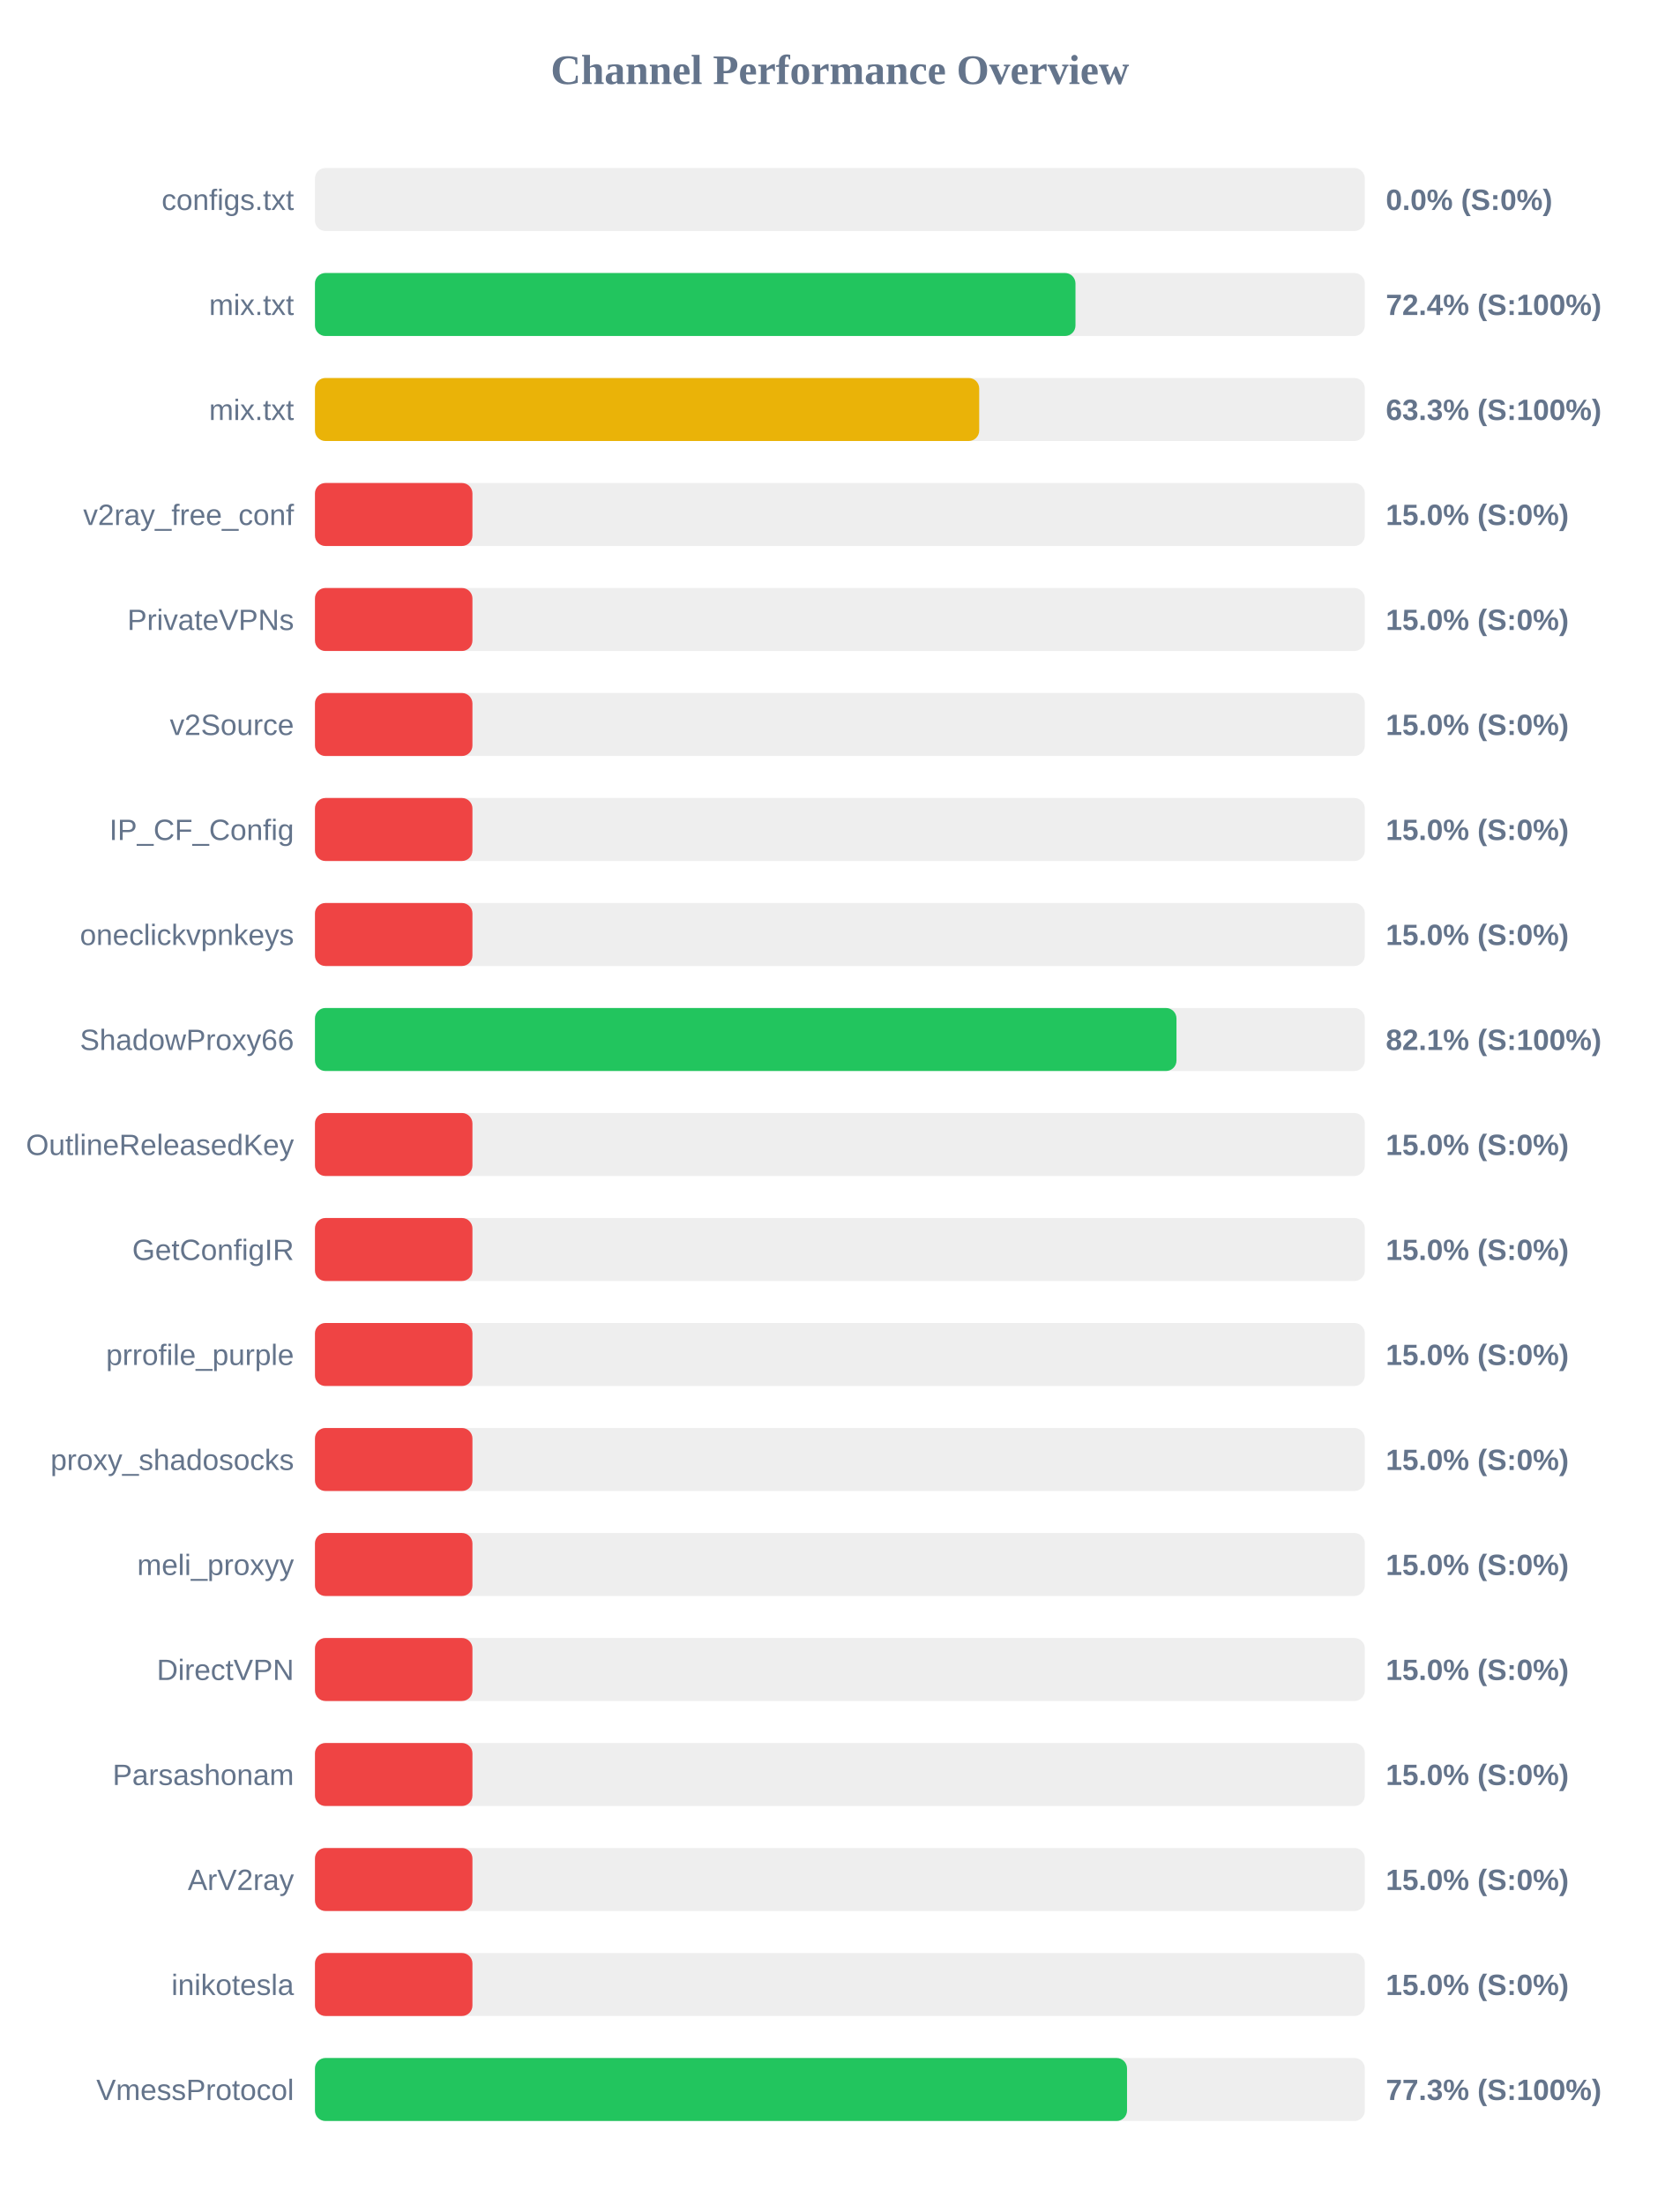
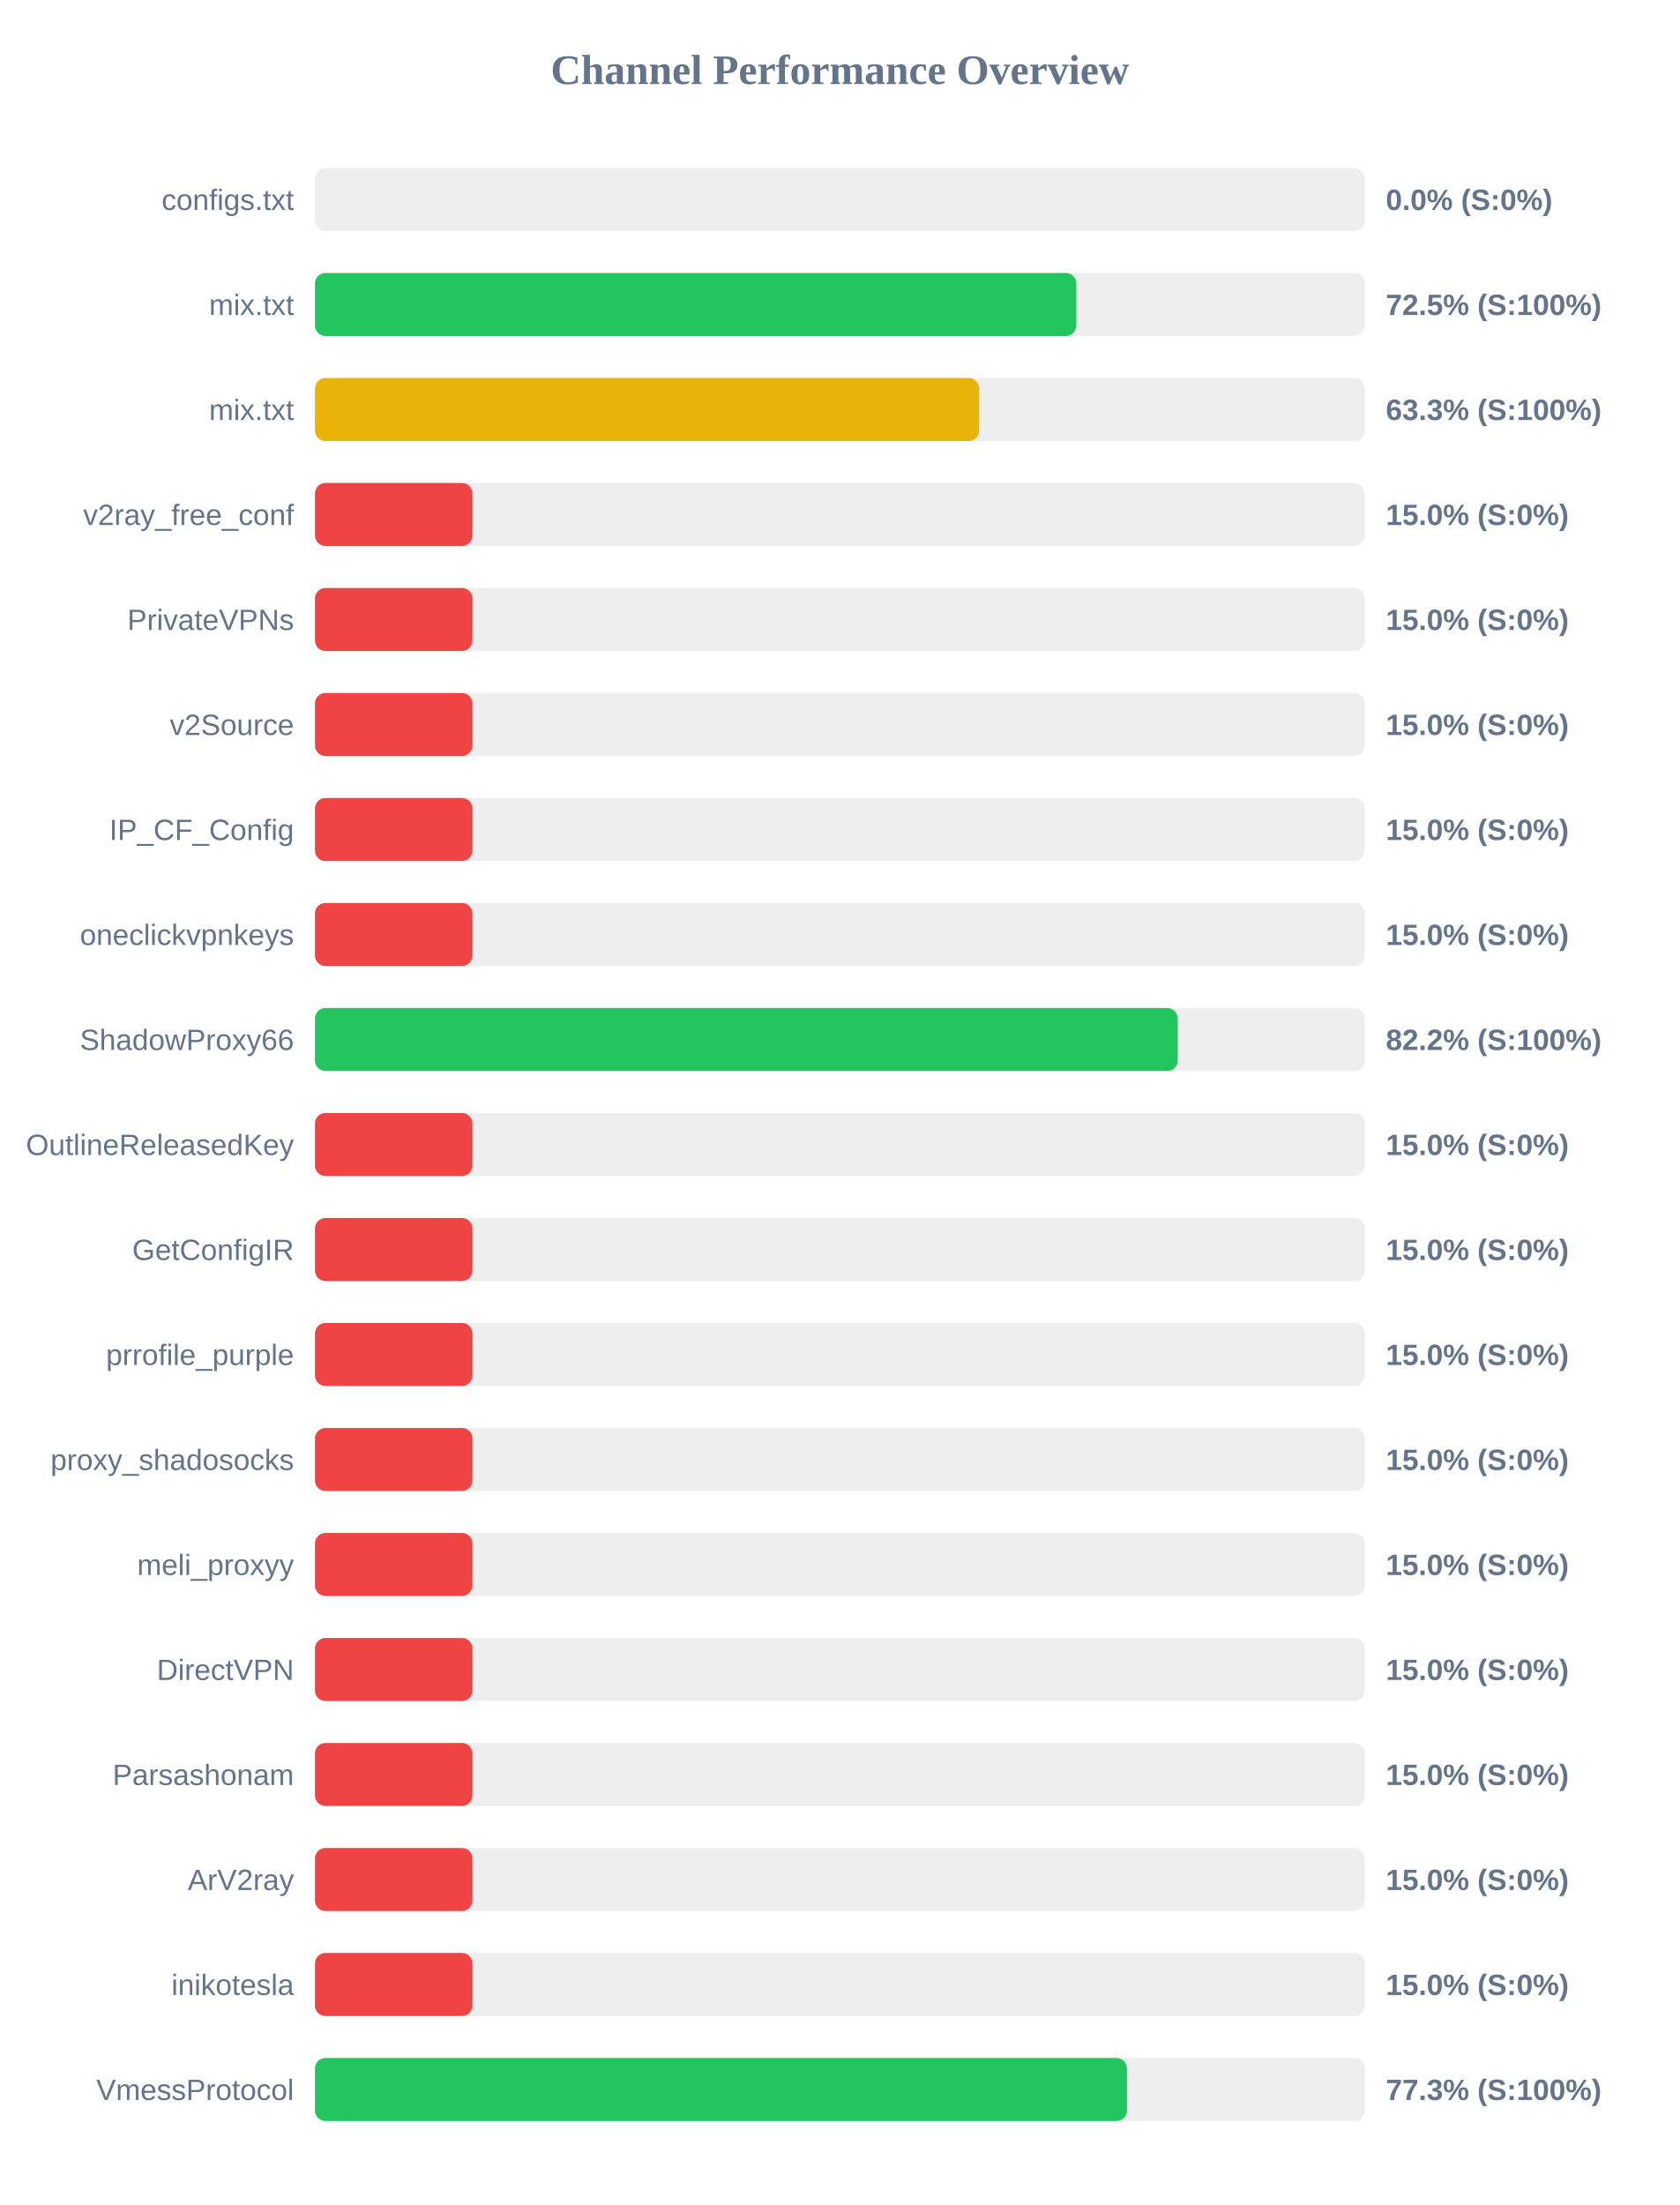
<svg xmlns="http://www.w3.org/2000/svg" width="800" height="1050" version="1.1">
  <style>
        .row { font: 14px Arial; fill: #64748b; }
        .score { font: bold 14px Arial; fill: #64748b; }
    </style>
  <text x="400" y="40" text-anchor="middle" font-size="20px" font-weight="bold" fill="#64748b">Channel Performance Overview</text>
  <rect x="150" y="80" width="500" height="30" fill="#eee" rx="5" />
  <rect x="150" y="80" width="0.0" height="30" fill="#ef4444" rx="5" />
  <text x="140" y="100" text-anchor="end" class="row">configs.txt</text>
  <text x="660" y="100" text-anchor="start" class="score">0.0% (S:0%)</text>
  <rect x="150" y="130" width="500" height="30" fill="#eee" rx="5" />
-   <rect x="150" y="130" width="362.2" height="30" fill="#22c55e" rx="5" />
+   <rect x="150" y="130" width="362.6" height="30" fill="#22c55e" rx="5" />
  <text x="140" y="150" text-anchor="end" class="row">mix.txt</text>
-   <text x="660" y="150" text-anchor="start" class="score">72.4% (S:100%)</text>
+   <text x="660" y="150" text-anchor="start" class="score">72.5% (S:100%)</text>
  <rect x="150" y="180" width="500" height="30" fill="#eee" rx="5" />
-   <rect x="150" y="180" width="316.35" height="30" fill="#eab308" rx="5" />
+   <rect x="150" y="180" width="316.3" height="30" fill="#eab308" rx="5" />
  <text x="140" y="200" text-anchor="end" class="row">mix.txt</text>
  <text x="660" y="200" text-anchor="start" class="score">63.3% (S:100%)</text>
  <rect x="150" y="230" width="500" height="30" fill="#eee" rx="5" />
  <rect x="150" y="230" width="75.0" height="30" fill="#ef4444" rx="5" />
  <text x="140" y="250" text-anchor="end" class="row">v2ray_free_conf</text>
  <text x="660" y="250" text-anchor="start" class="score">15.0% (S:0%)</text>
  <rect x="150" y="280" width="500" height="30" fill="#eee" rx="5" />
  <rect x="150" y="280" width="75.0" height="30" fill="#ef4444" rx="5" />
  <text x="140" y="300" text-anchor="end" class="row">PrivateVPNs</text>
  <text x="660" y="300" text-anchor="start" class="score">15.0% (S:0%)</text>
  <rect x="150" y="330" width="500" height="30" fill="#eee" rx="5" />
  <rect x="150" y="330" width="75.0" height="30" fill="#ef4444" rx="5" />
  <text x="140" y="350" text-anchor="end" class="row">v2Source</text>
  <text x="660" y="350" text-anchor="start" class="score">15.0% (S:0%)</text>
  <rect x="150" y="380" width="500" height="30" fill="#eee" rx="5" />
  <rect x="150" y="380" width="75.0" height="30" fill="#ef4444" rx="5" />
  <text x="140" y="400" text-anchor="end" class="row">IP_CF_Config</text>
  <text x="660" y="400" text-anchor="start" class="score">15.0% (S:0%)</text>
  <rect x="150" y="430" width="500" height="30" fill="#eee" rx="5" />
  <rect x="150" y="430" width="75.0" height="30" fill="#ef4444" rx="5" />
  <text x="140" y="450" text-anchor="end" class="row">oneclickvpnkeys</text>
  <text x="660" y="450" text-anchor="start" class="score">15.0% (S:0%)</text>
  <rect x="150" y="480" width="500" height="30" fill="#eee" rx="5" />
-   <rect x="150" y="480" width="410.3" height="30" fill="#22c55e" rx="5" />
+   <rect x="150" y="480" width="410.9" height="30" fill="#22c55e" rx="5" />
  <text x="140" y="500" text-anchor="end" class="row">ShadowProxy66</text>
-   <text x="660" y="500" text-anchor="start" class="score">82.1% (S:100%)</text>
+   <text x="660" y="500" text-anchor="start" class="score">82.2% (S:100%)</text>
  <rect x="150" y="530" width="500" height="30" fill="#eee" rx="5" />
  <rect x="150" y="530" width="75.0" height="30" fill="#ef4444" rx="5" />
  <text x="140" y="550" text-anchor="end" class="row">OutlineReleasedKey</text>
  <text x="660" y="550" text-anchor="start" class="score">15.0% (S:0%)</text>
  <rect x="150" y="580" width="500" height="30" fill="#eee" rx="5" />
  <rect x="150" y="580" width="75.0" height="30" fill="#ef4444" rx="5" />
  <text x="140" y="600" text-anchor="end" class="row">GetConfigIR</text>
  <text x="660" y="600" text-anchor="start" class="score">15.0% (S:0%)</text>
  <rect x="150" y="630" width="500" height="30" fill="#eee" rx="5" />
  <rect x="150" y="630" width="75.0" height="30" fill="#ef4444" rx="5" />
  <text x="140" y="650" text-anchor="end" class="row">prrofile_purple</text>
  <text x="660" y="650" text-anchor="start" class="score">15.0% (S:0%)</text>
  <rect x="150" y="680" width="500" height="30" fill="#eee" rx="5" />
  <rect x="150" y="680" width="75.0" height="30" fill="#ef4444" rx="5" />
  <text x="140" y="700" text-anchor="end" class="row">proxy_shadosocks</text>
  <text x="660" y="700" text-anchor="start" class="score">15.0% (S:0%)</text>
  <rect x="150" y="730" width="500" height="30" fill="#eee" rx="5" />
  <rect x="150" y="730" width="75.0" height="30" fill="#ef4444" rx="5" />
  <text x="140" y="750" text-anchor="end" class="row">meli_proxyy</text>
  <text x="660" y="750" text-anchor="start" class="score">15.0% (S:0%)</text>
  <rect x="150" y="780" width="500" height="30" fill="#eee" rx="5" />
  <rect x="150" y="780" width="75.0" height="30" fill="#ef4444" rx="5" />
  <text x="140" y="800" text-anchor="end" class="row">DirectVPN</text>
  <text x="660" y="800" text-anchor="start" class="score">15.0% (S:0%)</text>
  <rect x="150" y="830" width="500" height="30" fill="#eee" rx="5" />
  <rect x="150" y="830" width="75.0" height="30" fill="#ef4444" rx="5" />
  <text x="140" y="850" text-anchor="end" class="row">Parsashonam</text>
  <text x="660" y="850" text-anchor="start" class="score">15.0% (S:0%)</text>
  <rect x="150" y="880" width="500" height="30" fill="#eee" rx="5" />
  <rect x="150" y="880" width="75.0" height="30" fill="#ef4444" rx="5" />
  <text x="140" y="900" text-anchor="end" class="row">ArV2ray</text>
  <text x="660" y="900" text-anchor="start" class="score">15.0% (S:0%)</text>
  <rect x="150" y="930" width="500" height="30" fill="#eee" rx="5" />
  <rect x="150" y="930" width="75.0" height="30" fill="#ef4444" rx="5" />
  <text x="140" y="950" text-anchor="end" class="row">inikotesla</text>
  <text x="660" y="950" text-anchor="start" class="score">15.0% (S:0%)</text>
  <rect x="150" y="980" width="500" height="30" fill="#eee" rx="5" />
-   <rect x="150" y="980" width="386.75" height="30" fill="#22c55e" rx="5" />
+   <rect x="150" y="980" width="386.7" height="30" fill="#22c55e" rx="5" />
  <text x="140" y="1000" text-anchor="end" class="row">VmessProtocol</text>
  <text x="660" y="1000" text-anchor="start" class="score">77.3% (S:100%)</text>
</svg>
